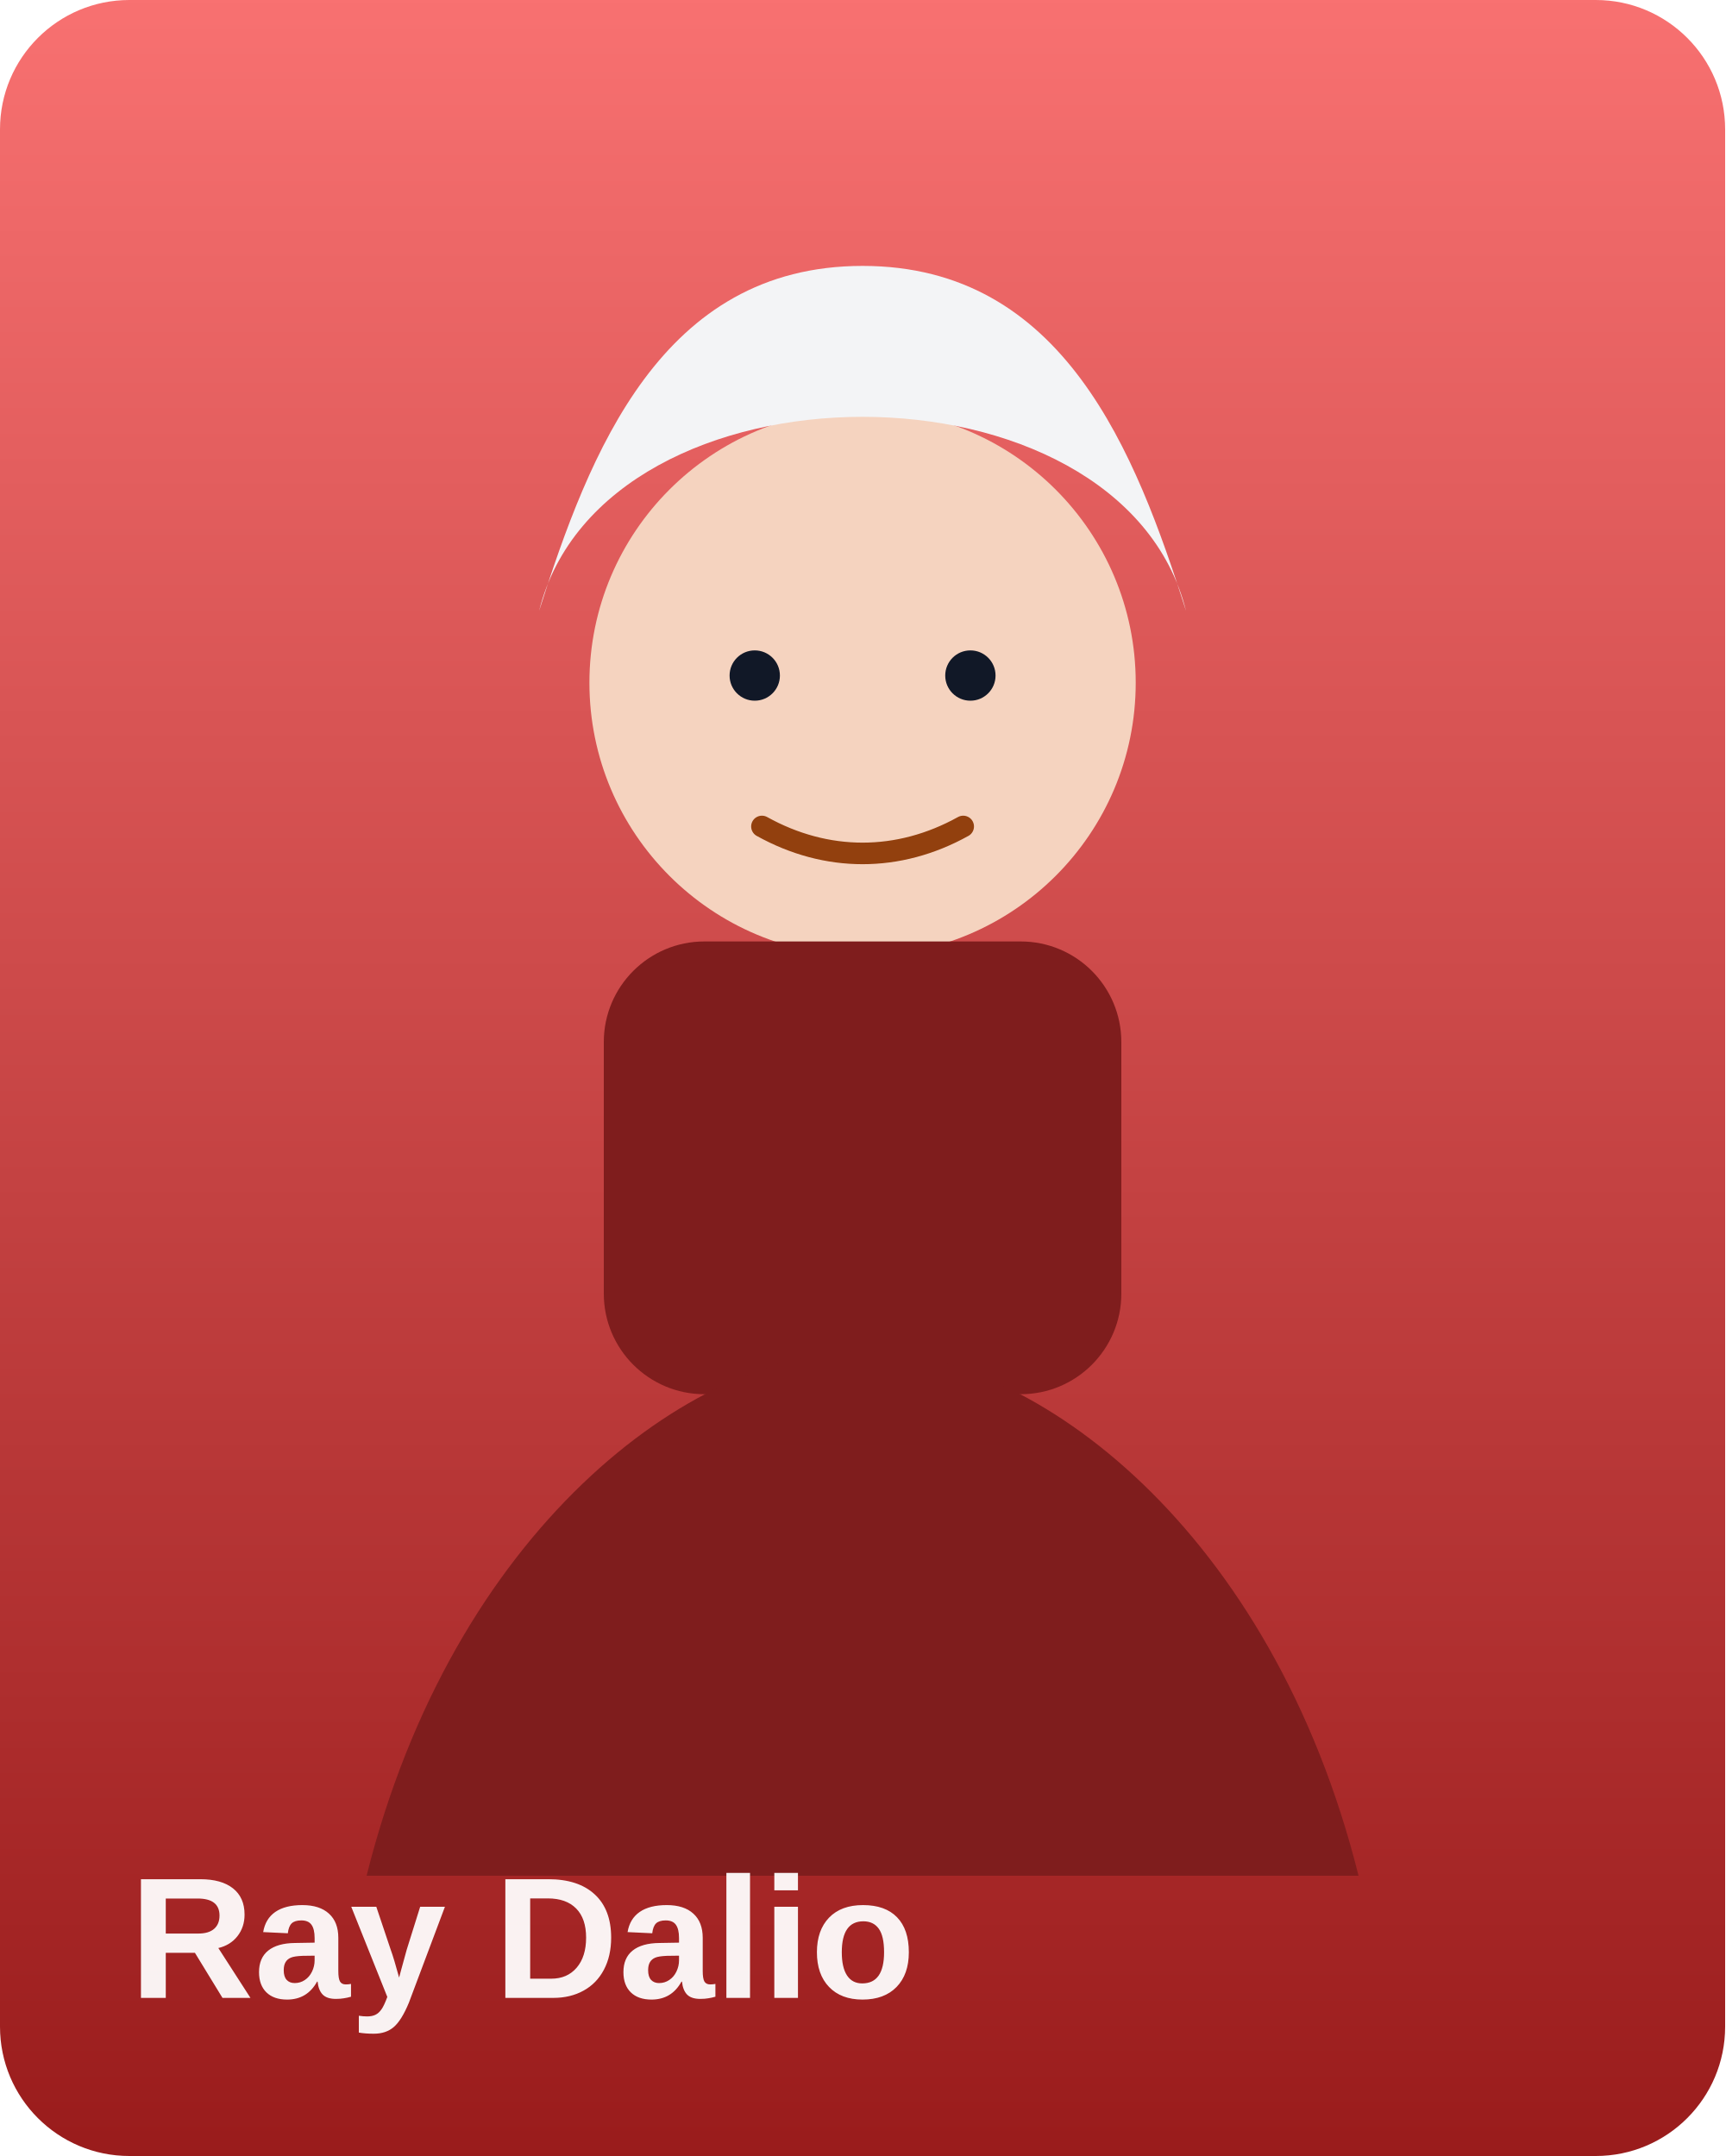
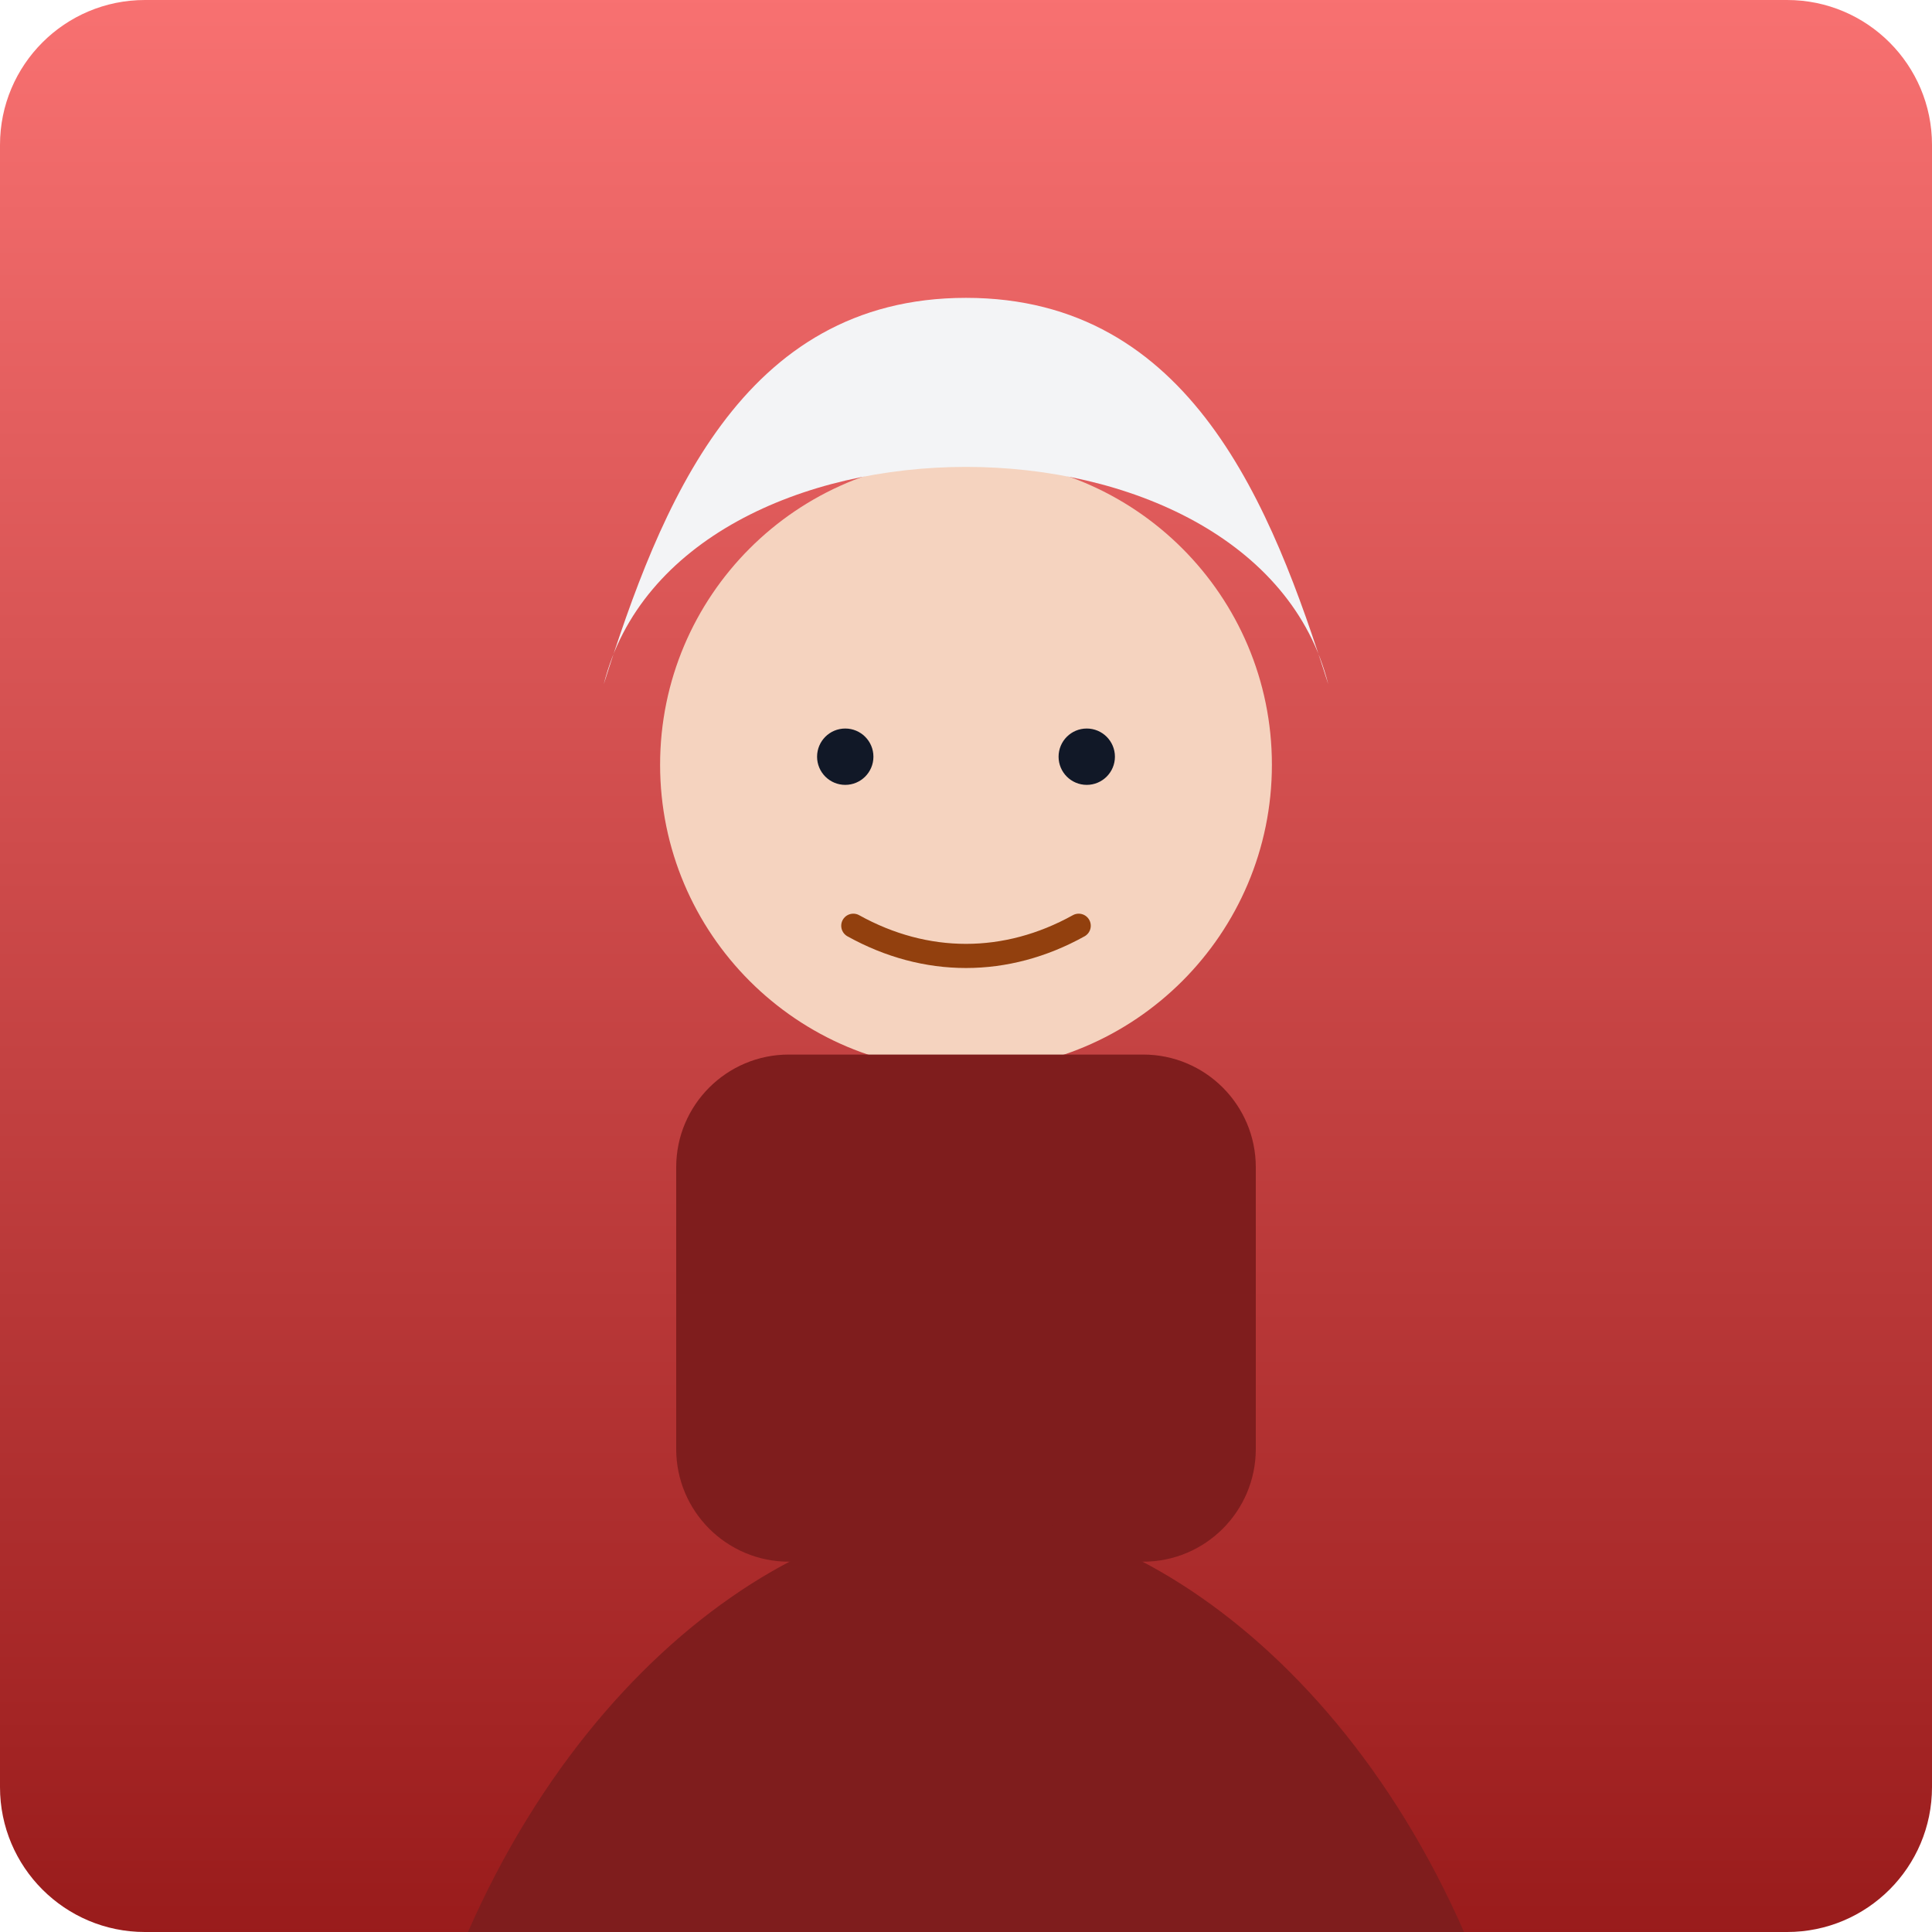
- <svg xmlns="http://www.w3.org/2000/svg" viewBox="0 0 480 600">
+ <svg xmlns="http://www.w3.org/2000/svg" viewBox="0 0 480 480">
  <defs>
    <linearGradient id="bg" x1="0" y1="0" x2="0" y2="1">
      <stop offset="0%" stop-color="#f87171" />
      <stop offset="100%" stop-color="#991b1b" />
    </linearGradient>
  </defs>
-   <rect width="480" height="600" rx="36" fill="url(#bg)" />
+   <rect width="480" height="480" rx="36" fill="url(#bg)" />
  <circle cx="240" cy="190" r="76" fill="#f5d3bf" />
  <path d="M150 170c18-72 162-72 180 0-14-44-34-96-90-96-56 0-76 52-90 96Z" fill="#f3f4f6" />
  <rect x="168" y="262" width="144" height="126" rx="28" fill="#7f1d1d" />
  <path d="M102 522c24-96 90-146 138-146s114 50 138 146" fill="#7f1d1d" />
  <circle cx="210" cy="188" r="7" fill="#111827" />
  <circle cx="270" cy="188" r="7" fill="#111827" />
  <path d="M212 230c18 10 38 10 56 0" fill="none" stroke="#92400e" stroke-width="6" stroke-linecap="round" />
  <text x="36" y="556" fill="rgba(255,255,255,.94)" font-size="48" font-family="Arial, sans-serif" font-weight="700">Ray Dalio</text>
</svg>
